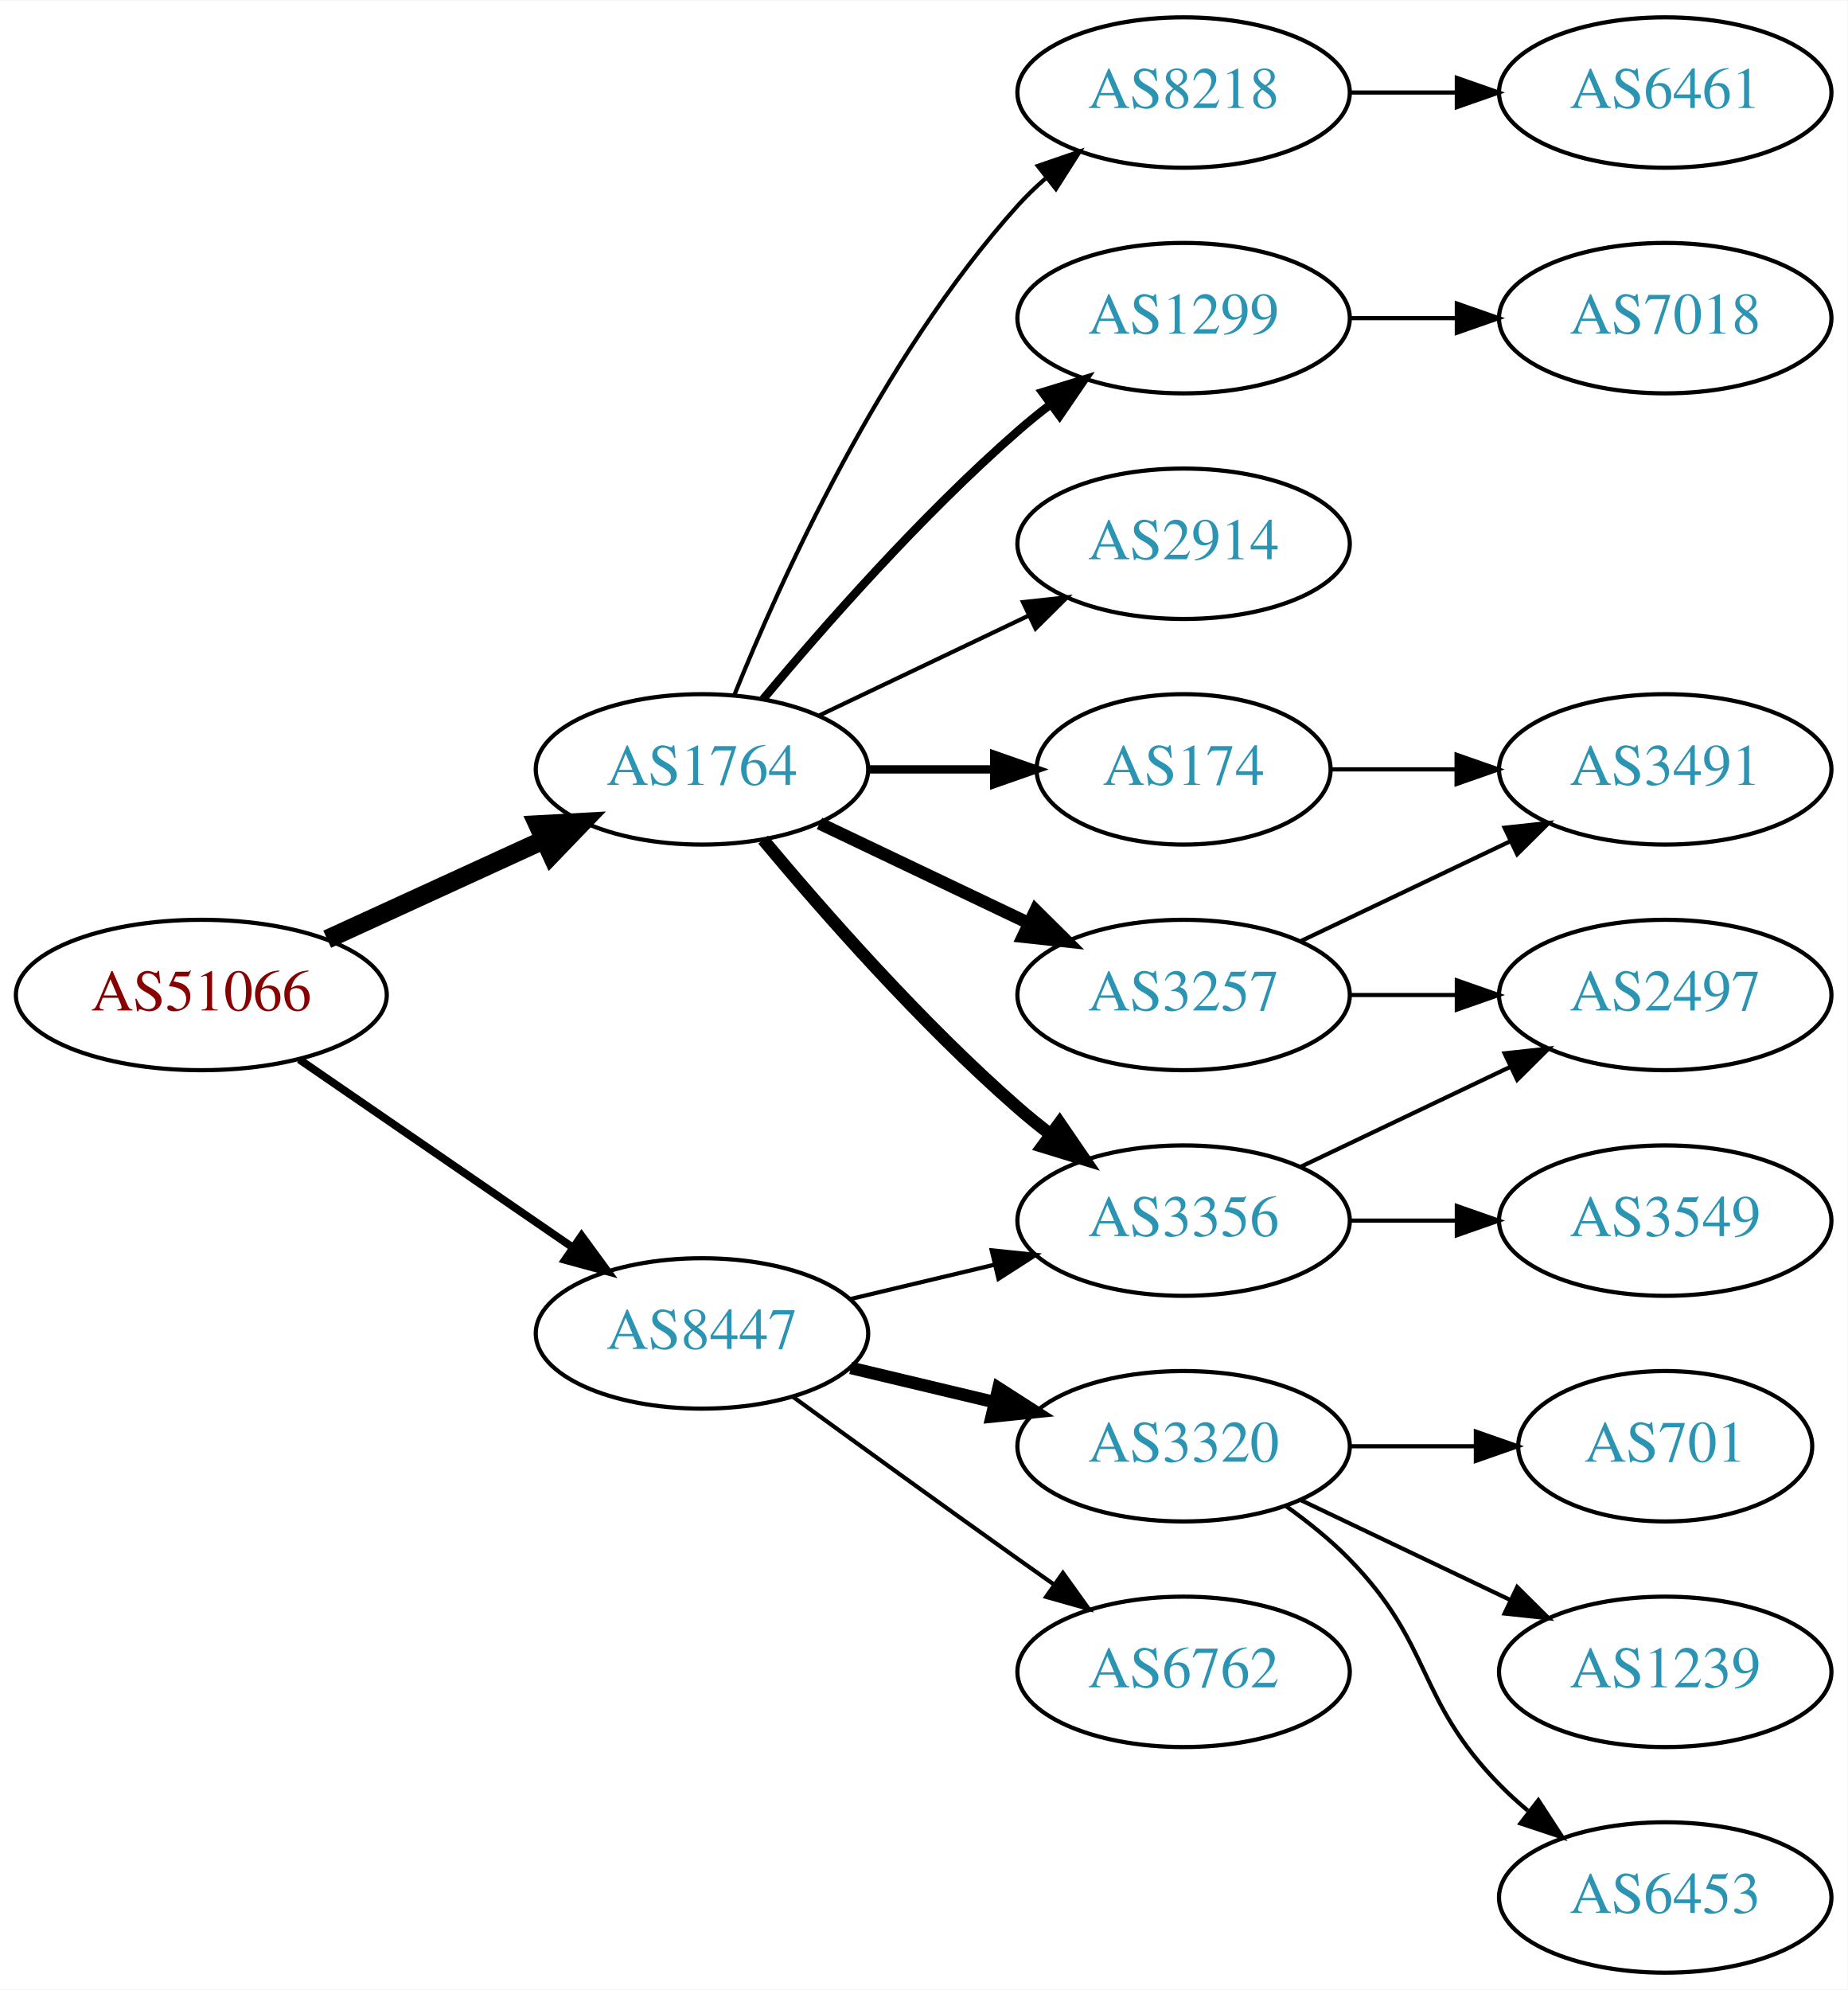
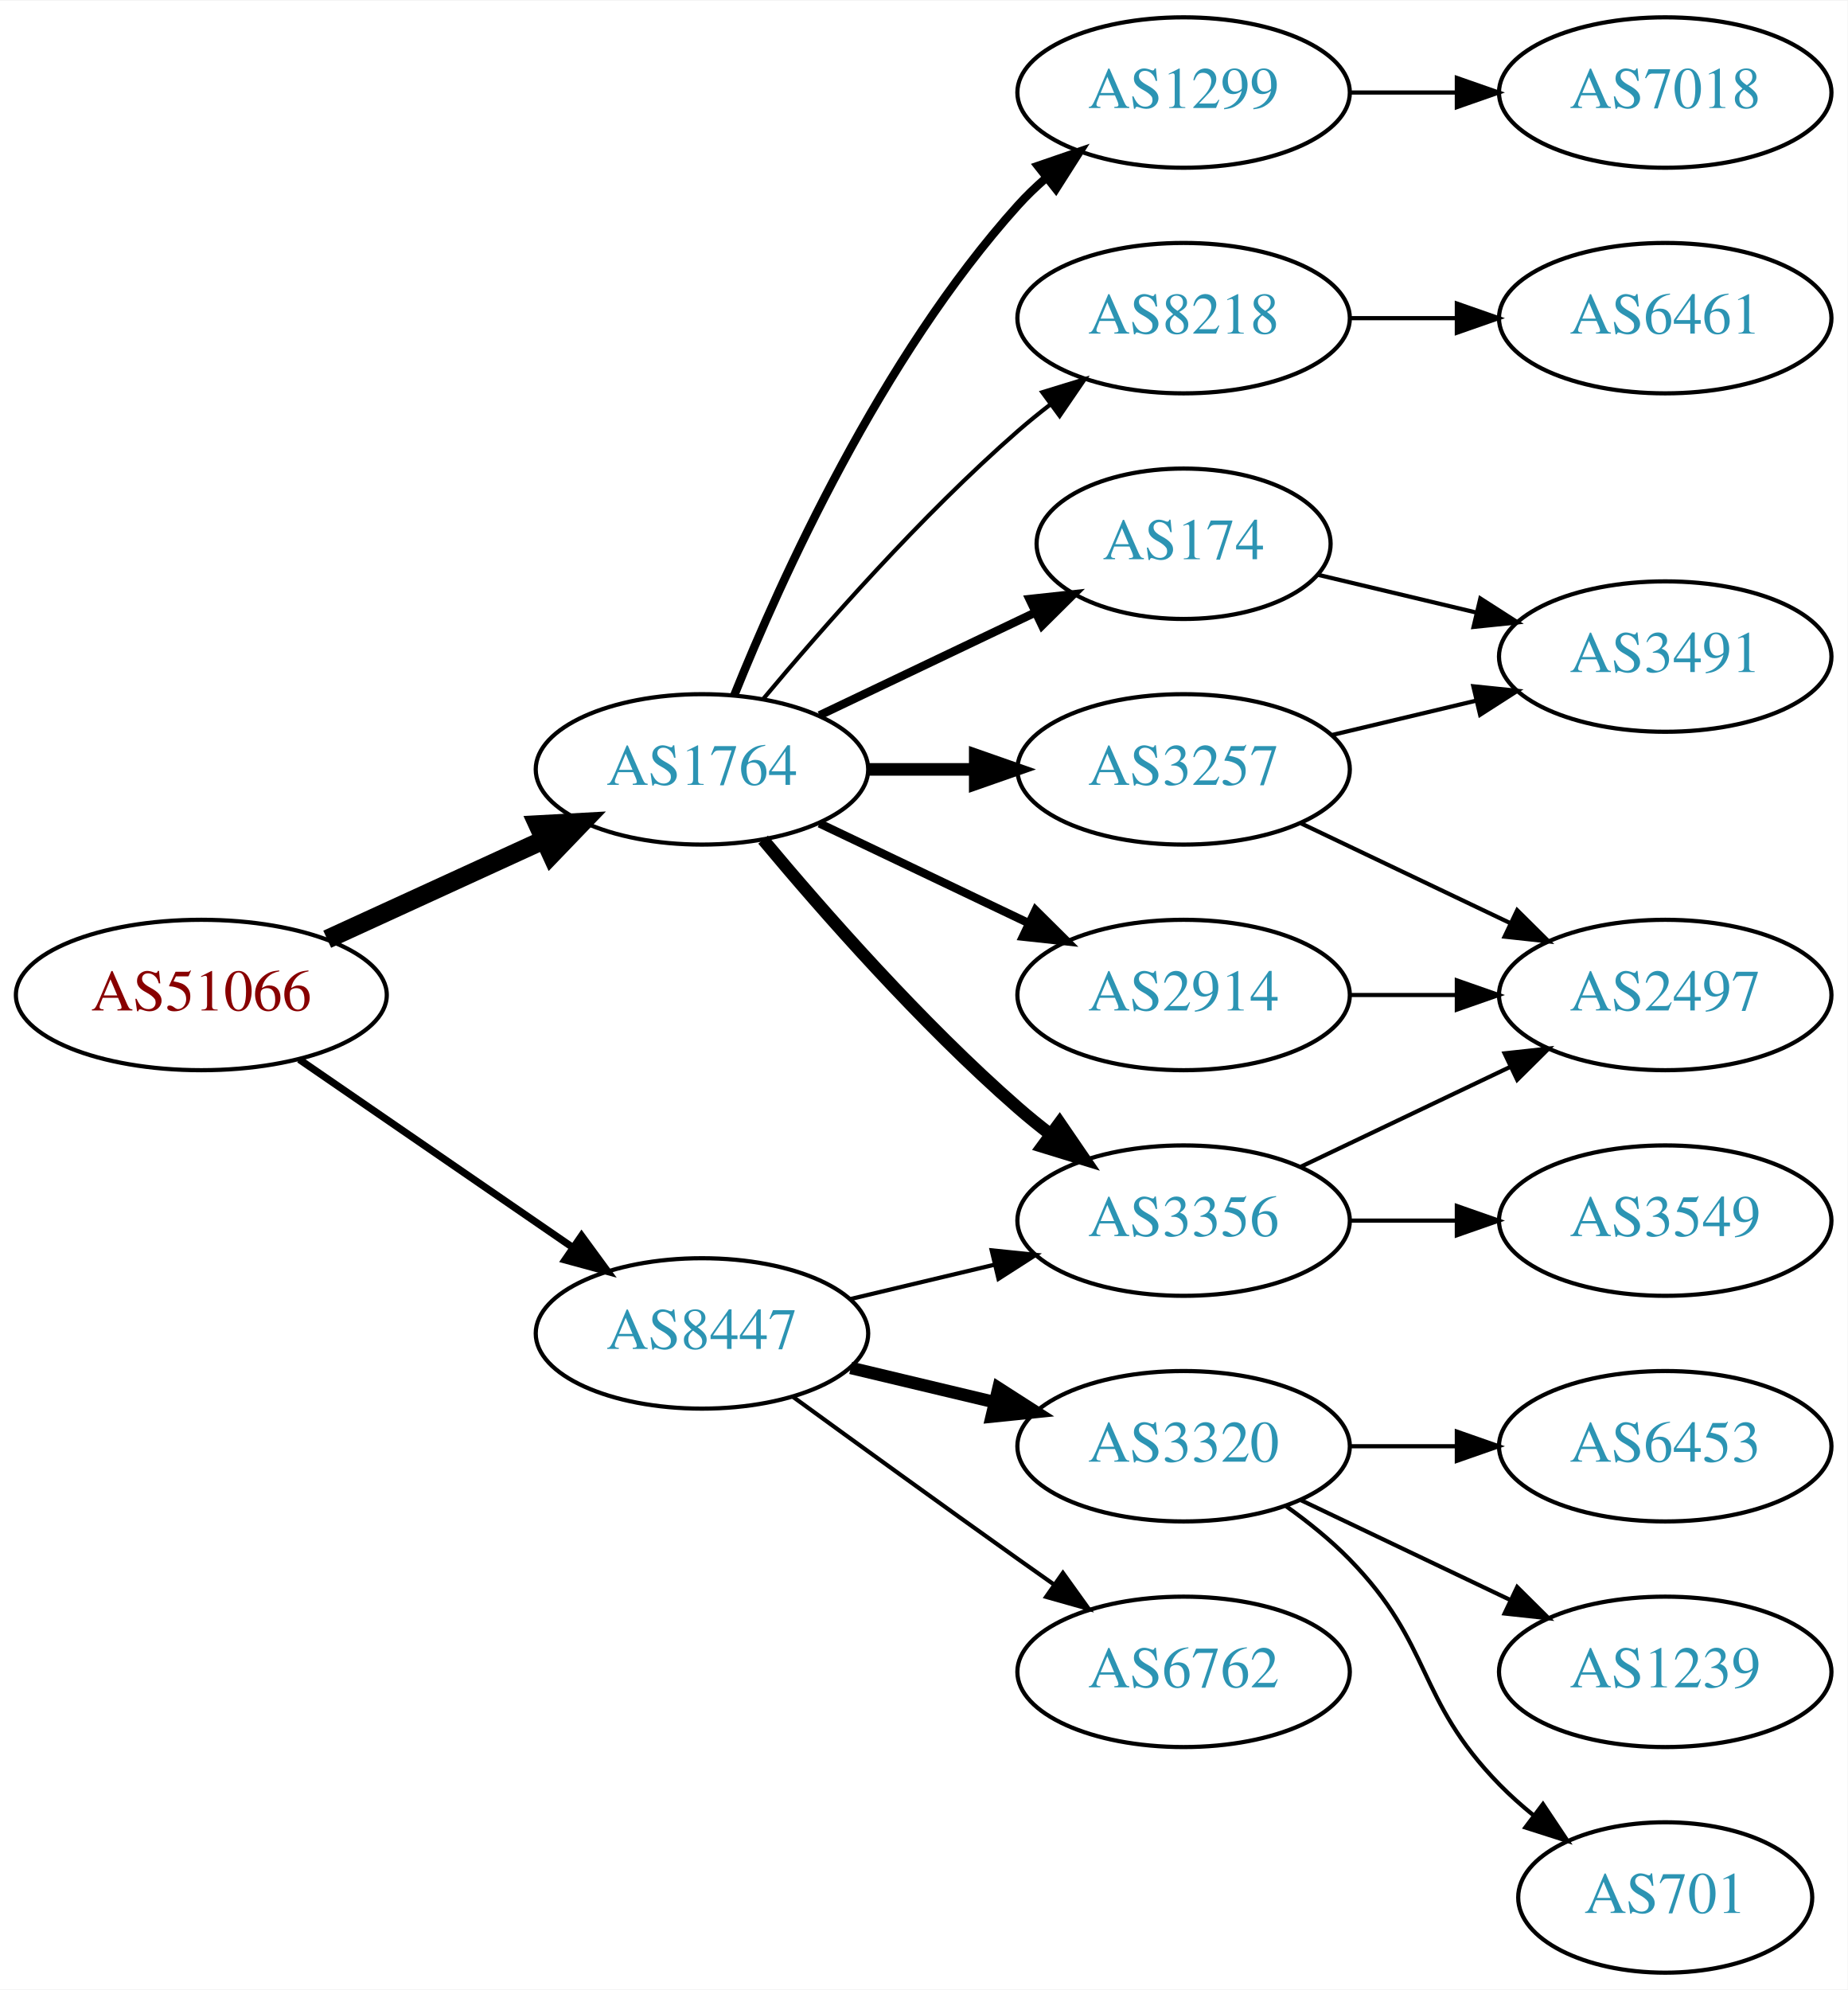
<svg xmlns="http://www.w3.org/2000/svg" xmlns:xlink="http://www.w3.org/1999/xlink" width="442pt" height="476pt" viewBox="0.00 0.00 442.27 476.00">
  <g id="graph0" class="graph" transform="scale(1 1) rotate(0) translate(4 472)">
    <polygon fill="white" stroke="none" points="-4,4 -4,-472 438.271,-472 438.271,4 -4,4" />
    <g id="node1" class="node">
      <g id="a_node1">
        <a xlink:href="/asn/51066" xlink:title="AS51066 ~ AUSTROCONTROL-AS [AT]">
          <ellipse fill="#ffffff" stroke="black" cx="44.196" cy="-234" rx="44.393" ry="18" />
          <text text-anchor="middle" x="44.196" y="-230.3" font-family="Times,serif" font-size="14.00" fill="#880000">AS51066</text>
        </a>
      </g>
    </g>
    <g id="node2" class="node">
      <g id="a_node2">
        <a xlink:href="/asn/1764" xlink:title="AS1764 ~ NEXTLAYER-AS [AT]">
          <ellipse fill="#ffffff" stroke="black" cx="164.039" cy="-288" rx="39.794" ry="18" />
          <text text-anchor="middle" x="164.039" y="-284.3" font-family="Times,serif" font-size="14.00" fill="#2c94b3">AS1764</text>
        </a>
      </g>
    </g>
    <g id="edge1" class="edge">
      <path fill="none" stroke="black" stroke-width="4.5" d="M74.326,-247.348C89.937,-254.502 109.335,-263.391 126.007,-271.03" />
      <polygon fill="black" stroke="black" stroke-width="4.5" points="124.727,-274.775 135.459,-275.362 128.008,-267.616 124.727,-274.775" />
    </g>
    <g id="node3" class="node">
      <g id="a_node3">
        <a xlink:href="/asn/8447" xlink:title="AS8447 ~ A1 Telekom Austria AG [AT]">
          <ellipse fill="#ffffff" stroke="black" cx="164.039" cy="-153" rx="39.794" ry="18" />
          <text text-anchor="middle" x="164.039" y="-149.3" font-family="Times,serif" font-size="14.00" fill="#2c94b3">AS8447</text>
        </a>
      </g>
    </g>
    <g id="edge2" class="edge">
-       <path fill="none" stroke="black" stroke-width="1.875" d="M67.639,-218.574C86.22,-205.802 112.781,-187.545 133.161,-173.537" />
-       <polygon fill="black" stroke="black" stroke-width="1.875" points="135.216,-176.371 141.475,-167.822 131.251,-170.602 135.216,-176.371" />
+       <path fill="none" stroke="black" stroke-width="1.731" d="M67.639,-218.574C86.22,-205.802 112.781,-187.545 133.161,-173.537" />
+       <polygon fill="black" stroke="black" stroke-width="1.731" points="135.216,-176.371 141.475,-167.822 131.251,-170.602 135.216,-176.371" />
    </g>
    <g id="node4" class="node">
      <g id="a_node4">
-         <a xlink:href="/asn/3257" xlink:title="AS3257 ~ GTT [DE]">
-           <ellipse fill="#ffffff" stroke="black" cx="279.332" cy="-234" rx="39.794" ry="18" />
-           <text text-anchor="middle" x="279.332" y="-230.3" font-family="Times,serif" font-size="14.00" fill="#2c94b3">AS3257</text>
+         <a xlink:href="/asn/1299" xlink:title="AS1299 ~ Telia Carrier [EU]">
+           <ellipse fill="#ffffff" stroke="black" cx="279.332" cy="-450" rx="39.794" ry="18" />
+           <text text-anchor="middle" x="279.332" y="-446.3" font-family="Times,serif" font-size="14.00" fill="#2c94b3">AS1299</text>
        </a>
      </g>
    </g>
    <g id="edge3" class="edge">
-       <path fill="none" stroke="black" stroke-width="3" d="M192.175,-275.066C207.169,-267.919 225.99,-258.948 242.213,-251.215" />
-       <polygon fill="black" stroke="black" stroke-width="3" points="243.895,-254.291 251.417,-246.829 240.884,-247.972 243.895,-254.291" />
+       <path fill="none" stroke="black" stroke-width="2" d="M171.786,-305.787C182.837,-333.243 206.891,-386.578 239.685,-423 241.688,-425.224 243.906,-427.363 246.239,-429.397" />
+       <polygon fill="black" stroke="black" stroke-width="2" points="244.437,-432.433 254.458,-435.873 248.769,-426.935 244.437,-432.433" />
    </g>
    <g id="node5" class="node">
      <g id="a_node5">
+         <a xlink:href="/asn/8218" xlink:title="AS8218 ~ legacy Neotelecoms [FR]">
+           <ellipse fill="#ffffff" stroke="black" cx="279.332" cy="-396" rx="39.794" ry="18" />
+           <text text-anchor="middle" x="279.332" y="-392.3" font-family="Times,serif" font-size="14.00" fill="#2c94b3">AS8218</text>
+         </a>
+       </g>
+     </g>
+     <g id="edge4" class="edge">
+       <path fill="none" stroke="black" d="M178.669,-304.817C192.951,-321.929 216.498,-348.745 239.685,-369 242.151,-371.154 244.789,-373.294 247.487,-375.372" />
+       <polygon fill="black" stroke="black" points="245.512,-378.264 255.641,-381.37 249.66,-372.625 245.512,-378.264" />
+     </g>
+     <g id="node6" class="node">
+       <g id="a_node6">
+         <a xlink:href="/asn/2914" xlink:title="AS2914 ~ NTT America, Inc. [US]">
+           <ellipse fill="#ffffff" stroke="black" cx="279.332" cy="-234" rx="39.794" ry="18" />
+           <text text-anchor="middle" x="279.332" y="-230.3" font-family="Times,serif" font-size="14.00" fill="#2c94b3">AS2914</text>
+         </a>
+       </g>
+     </g>
+     <g id="edge5" class="edge">
+       <path fill="none" stroke="black" stroke-width="2" d="M192.175,-275.066C207.169,-267.919 225.99,-258.948 242.213,-251.215" />
+       <polygon fill="black" stroke="black" stroke-width="2" points="243.895,-254.291 251.417,-246.829 240.884,-247.972 243.895,-254.291" />
+     </g>
+     <g id="node7" class="node">
+       <g id="a_node7">
        <a xlink:href="/asn/3356" xlink:title="AS3356 ~ Level 3 Parent, LLC [US]">
          <ellipse fill="#ffffff" stroke="black" cx="279.332" cy="-180" rx="39.794" ry="18" />
          <text text-anchor="middle" x="279.332" y="-176.3" font-family="Times,serif" font-size="14.00" fill="#2c94b3">AS3356</text>
        </a>
      </g>
    </g>
-     <g id="edge4" class="edge">
+     <g id="edge6" class="edge">
      <path fill="none" stroke="black" stroke-width="3" d="M178.669,-271.183C192.951,-254.071 216.498,-227.255 239.685,-207 242.151,-204.846 244.789,-202.706 247.487,-200.628" />
      <polygon fill="black" stroke="black" stroke-width="3" points="249.66,-203.375 255.641,-194.63 245.512,-197.736 249.66,-203.375" />
    </g>
-     <g id="node6" class="node">
-       <g id="a_node6">
-         <a xlink:href="/asn/8218" xlink:title="AS8218 ~ legacy Neotelecoms [FR]">
-           <ellipse fill="#ffffff" stroke="black" cx="279.332" cy="-450" rx="39.794" ry="18" />
-           <text text-anchor="middle" x="279.332" y="-446.3" font-family="Times,serif" font-size="14.00" fill="#2c94b3">AS8218</text>
-         </a>
-       </g>
-     </g>
-     <g id="edge5" class="edge">
-       <path fill="none" stroke="black" d="M171.786,-305.787C182.837,-333.243 206.891,-386.578 239.685,-423 241.688,-425.224 243.906,-427.363 246.239,-429.397" />
-       <polygon fill="black" stroke="black" points="244.437,-432.433 254.458,-435.873 248.769,-426.935 244.437,-432.433" />
-     </g>
-     <g id="node7" class="node">
-       <g id="a_node7">
-         <a xlink:href="/asn/174" xlink:title="AS174 ~ Cogent Communications [US]">
-           <ellipse fill="#ffffff" stroke="black" cx="279.332" cy="-288" rx="35.194" ry="18" />
-           <text text-anchor="middle" x="279.332" y="-284.3" font-family="Times,serif" font-size="14.00" fill="#2c94b3">AS174</text>
-         </a>
-       </g>
-     </g>
-     <g id="edge6" class="edge">
-       <path fill="none" stroke="black" stroke-width="2" d="M203.711,-288C213.416,-288 223.907,-288 233.87,-288" />
-       <polygon fill="black" stroke="black" stroke-width="2" points="234.006,-291.5 244.006,-288 234.006,-284.5 234.006,-291.5" />
-     </g>
    <g id="node8" class="node">
      <g id="a_node8">
-         <a xlink:href="/asn/1299" xlink:title="AS1299 ~ Telia Carrier [EU]">
-           <ellipse fill="#ffffff" stroke="black" cx="279.332" cy="-396" rx="39.794" ry="18" />
-           <text text-anchor="middle" x="279.332" y="-392.3" font-family="Times,serif" font-size="14.00" fill="#2c94b3">AS1299</text>
+         <a xlink:href="/asn/3257" xlink:title="AS3257 ~ GTT [DE]">
+           <ellipse fill="#ffffff" stroke="black" cx="279.332" cy="-288" rx="39.794" ry="18" />
+           <text text-anchor="middle" x="279.332" y="-284.3" font-family="Times,serif" font-size="14.00" fill="#2c94b3">AS3257</text>
        </a>
      </g>
    </g>
    <g id="edge7" class="edge">
-       <path fill="none" stroke="black" stroke-width="2" d="M178.669,-304.817C192.951,-321.929 216.498,-348.745 239.685,-369 242.151,-371.154 244.789,-373.294 247.487,-375.372" />
-       <polygon fill="black" stroke="black" stroke-width="2" points="245.512,-378.264 255.641,-381.37 249.66,-372.625 245.512,-378.264" />
+       <path fill="none" stroke="black" stroke-width="3" d="M203.711,-288C211.914,-288 220.678,-288 229.21,-288" />
+       <polygon fill="black" stroke="black" stroke-width="3" points="229.449,-291.5 239.449,-288 229.449,-284.5 229.449,-291.5" />
    </g>
    <g id="node9" class="node">
      <g id="a_node9">
-         <a xlink:href="/asn/2914" xlink:title="AS2914 ~ NTT America, Inc. [US]">
-           <ellipse fill="#ffffff" stroke="black" cx="279.332" cy="-342" rx="39.794" ry="18" />
-           <text text-anchor="middle" x="279.332" y="-338.3" font-family="Times,serif" font-size="14.00" fill="#2c94b3">AS2914</text>
+         <a xlink:href="/asn/174" xlink:title="AS174 ~ Cogent Communications [US]">
+           <ellipse fill="#ffffff" stroke="black" cx="279.332" cy="-342" rx="35.194" ry="18" />
+           <text text-anchor="middle" x="279.332" y="-338.3" font-family="Times,serif" font-size="14.00" fill="#2c94b3">AS174</text>
        </a>
      </g>
    </g>
    <g id="edge8" class="edge">
-       <path fill="none" stroke="black" d="M192.175,-300.934C207.169,-308.081 225.99,-317.052 242.213,-324.785" />
-       <polygon fill="black" stroke="black" points="240.884,-328.028 251.417,-329.171 243.895,-321.709 240.884,-328.028" />
+       <path fill="none" stroke="black" stroke-width="2" d="M192.175,-300.934C207.607,-308.29 227.092,-317.577 243.628,-325.459" />
+       <polygon fill="black" stroke="black" stroke-width="2" points="242.436,-328.768 252.969,-329.911 245.448,-322.449 242.436,-328.768" />
    </g>
    <g id="edge18" class="edge">
      <path fill="none" stroke="black" d="M199.646,-161.248C210.517,-163.838 222.671,-166.735 234.114,-169.462" />
      <polygon fill="black" stroke="black" points="233.397,-172.889 243.936,-171.803 235.02,-166.08 233.397,-172.889" />
    </g>
    <g id="node15" class="node">
      <g id="a_node15">
        <a xlink:href="/asn/3320" xlink:title="AS3320 ~ DTAG [DE]">
          <ellipse fill="#ffffff" stroke="black" cx="279.332" cy="-126" rx="39.794" ry="18" />
          <text text-anchor="middle" x="279.332" y="-122.3" font-family="Times,serif" font-size="14.00" fill="#2c94b3">AS3320</text>
        </a>
      </g>
    </g>
-     <g id="edge16" class="edge">
+     <g id="edge17" class="edge">
      <path fill="none" stroke="black" stroke-width="3" d="M199.646,-144.752C210.517,-142.162 222.671,-139.265 234.114,-136.538" />
      <polygon fill="black" stroke="black" stroke-width="3" points="235.02,-139.92 243.936,-134.197 233.397,-133.111 235.02,-139.92" />
    </g>
    <g id="node16" class="node">
      <g id="a_node16">
        <a xlink:href="/asn/6762" xlink:title="AS6762 ~ TELECOM ITALIA SPARKLE S.p.A. [IT]">
          <ellipse fill="#ffffff" stroke="black" cx="279.332" cy="-72" rx="39.794" ry="18" />
          <text text-anchor="middle" x="279.332" y="-68.3" font-family="Times,serif" font-size="14.00" fill="#2c94b3">AS6762</text>
        </a>
      </g>
    </g>
-     <g id="edge17" class="edge">
+     <g id="edge19" class="edge">
      <path fill="none" stroke="black" d="M185.887,-137.778C200.821,-126.909 221.435,-111.975 239.685,-99 242.506,-96.995 245.449,-94.915 248.397,-92.841" />
      <polygon fill="black" stroke="black" points="250.443,-95.681 256.621,-87.074 246.424,-89.95 250.443,-95.681" />
    </g>
    <g id="node10" class="node">
      <g id="a_node10">
+         <a xlink:href="/asn/7018" xlink:title="AS7018 ~ AT&amp;T Services, Inc. [US]">
+           <ellipse fill="#ffffff" stroke="black" cx="394.625" cy="-450" rx="39.794" ry="18" />
+           <text text-anchor="middle" x="394.625" y="-446.3" font-family="Times,serif" font-size="14.00" fill="#2c94b3">AS7018</text>
+         </a>
+       </g>
+     </g>
+     <g id="edge9" class="edge">
+       <path fill="none" stroke="black" d="M319.004,-450C327.207,-450 335.971,-450 344.503,-450" />
+       <polygon fill="black" stroke="black" points="344.742,-453.5 354.742,-450 344.742,-446.5 344.742,-453.5" />
+     </g>
+     <g id="node11" class="node">
+       <g id="a_node11">
+         <a xlink:href="/asn/6461" xlink:title="AS6461 ~ ZAYO-6461 [US]">
+           <ellipse fill="#ffffff" stroke="black" cx="394.625" cy="-396" rx="39.794" ry="18" />
+           <text text-anchor="middle" x="394.625" y="-392.3" font-family="Times,serif" font-size="14.00" fill="#2c94b3">AS6461</text>
+         </a>
+       </g>
+     </g>
+     <g id="edge10" class="edge">
+       <path fill="none" stroke="black" d="M319.004,-396C327.207,-396 335.971,-396 344.503,-396" />
+       <polygon fill="black" stroke="black" points="344.742,-399.5 354.742,-396 344.742,-392.5 344.742,-399.5" />
+     </g>
+     <g id="node13" class="node">
+       <g id="a_node13">
        <a xlink:href="/asn/2497" xlink:title="AS2497 ~ Internet Initiative Japan Inc. [JP]">
          <ellipse fill="#ffffff" stroke="black" cx="394.625" cy="-234" rx="39.794" ry="18" />
          <text text-anchor="middle" x="394.625" y="-230.3" font-family="Times,serif" font-size="14.00" fill="#2c94b3">AS2497</text>
        </a>
      </g>
    </g>
-     <g id="edge15" class="edge">
+     <g id="edge16" class="edge">
      <path fill="none" stroke="black" d="M319.004,-234C327.207,-234 335.971,-234 344.503,-234" />
      <polygon fill="black" stroke="black" points="344.742,-237.5 354.742,-234 344.742,-230.5 344.742,-237.5" />
    </g>
-     <g id="node13" class="node">
-       <g id="a_node13">
-         <a xlink:href="/asn/3491" xlink:title="AS3491 ~ PCCW Global, Inc. [US]">
-           <ellipse fill="#ffffff" stroke="black" cx="394.625" cy="-288" rx="39.794" ry="18" />
-           <text text-anchor="middle" x="394.625" y="-284.3" font-family="Times,serif" font-size="14.00" fill="#2c94b3">AS3491</text>
-         </a>
-       </g>
-     </g>
-     <g id="edge14" class="edge">
-       <path fill="none" stroke="black" d="M307.468,-246.934C322.462,-254.081 341.283,-263.052 357.506,-270.785" />
-       <polygon fill="black" stroke="black" points="356.177,-274.028 366.71,-275.171 359.188,-267.709 356.177,-274.028" />
-     </g>
-     <g id="edge9" class="edge">
-       <path fill="none" stroke="black" d="M307.468,-192.934C322.462,-200.081 341.283,-209.052 357.506,-216.785" />
-       <polygon fill="black" stroke="black" points="356.177,-220.028 366.71,-221.171 359.188,-213.709 356.177,-220.028" />
-     </g>
-     <g id="node11" class="node">
-       <g id="a_node11">
+     <g id="node12" class="node">
+       <g id="a_node12">
        <a xlink:href="/asn/3549" xlink:title="AS3549 ~ Level 3 Parent, LLC [US]">
          <ellipse fill="#ffffff" stroke="black" cx="394.625" cy="-180" rx="39.794" ry="18" />
          <text text-anchor="middle" x="394.625" y="-176.3" font-family="Times,serif" font-size="14.00" fill="#2c94b3">AS3549</text>
        </a>
      </g>
    </g>
-     <g id="edge10" class="edge">
+     <g id="edge11" class="edge">
      <path fill="none" stroke="black" d="M319.004,-180C327.207,-180 335.971,-180 344.503,-180" />
      <polygon fill="black" stroke="black" points="344.742,-183.5 354.742,-180 344.742,-176.5 344.742,-183.5" />
    </g>
-     <g id="node12" class="node">
-       <g id="a_node12">
-         <a xlink:href="/asn/6461" xlink:title="AS6461 ~ ZAYO-6461 [US]">
-           <ellipse fill="#ffffff" stroke="black" cx="394.625" cy="-450" rx="39.794" ry="18" />
-           <text text-anchor="middle" x="394.625" y="-446.3" font-family="Times,serif" font-size="14.00" fill="#2c94b3">AS6461</text>
-         </a>
-       </g>
-     </g>
-     <g id="edge11" class="edge">
-       <path fill="none" stroke="black" d="M319.004,-450C327.207,-450 335.971,-450 344.503,-450" />
-       <polygon fill="black" stroke="black" points="344.742,-453.5 354.742,-450 344.742,-446.5 344.742,-453.5" />
-     </g>
    <g id="edge12" class="edge">
-       <path fill="none" stroke="black" d="M314.631,-288C324.008,-288 334.358,-288 344.393,-288" />
-       <polygon fill="black" stroke="black" points="344.681,-291.5 354.681,-288 344.681,-284.5 344.681,-291.5" />
+       <path fill="none" stroke="black" d="M307.468,-192.934C322.462,-200.081 341.283,-209.052 357.506,-216.785" />
+       <polygon fill="black" stroke="black" points="356.177,-220.028 366.71,-221.171 359.188,-213.709 356.177,-220.028" />
+     </g>
+     <g id="edge14" class="edge">
+       <path fill="none" stroke="black" d="M307.468,-275.066C322.462,-267.919 341.283,-258.948 357.506,-251.215" />
+       <polygon fill="black" stroke="black" points="359.188,-254.291 366.71,-246.829 356.177,-247.972 359.188,-254.291" />
    </g>
    <g id="node14" class="node">
      <g id="a_node14">
-         <a xlink:href="/asn/7018" xlink:title="AS7018 ~ AT&amp;T Services, Inc. [US]">
-           <ellipse fill="#ffffff" stroke="black" cx="394.625" cy="-396" rx="39.794" ry="18" />
-           <text text-anchor="middle" x="394.625" y="-392.3" font-family="Times,serif" font-size="14.00" fill="#2c94b3">AS7018</text>
+         <a xlink:href="/asn/3491" xlink:title="AS3491 ~ PCCW Global, Inc. [US]">
+           <ellipse fill="#ffffff" stroke="black" cx="394.625" cy="-315" rx="39.794" ry="18" />
+           <text text-anchor="middle" x="394.625" y="-311.3" font-family="Times,serif" font-size="14.00" fill="#2c94b3">AS3491</text>
        </a>
      </g>
    </g>
    <g id="edge13" class="edge">
-       <path fill="none" stroke="black" d="M319.004,-396C327.207,-396 335.971,-396 344.503,-396" />
-       <polygon fill="black" stroke="black" points="344.742,-399.5 354.742,-396 344.742,-392.5 344.742,-399.5" />
+       <path fill="none" stroke="black" d="M314.939,-296.248C325.81,-298.838 337.964,-301.735 349.407,-304.462" />
+       <polygon fill="black" stroke="black" points="348.69,-307.889 359.229,-306.803 350.313,-301.08 348.69,-307.889" />
+     </g>
+     <g id="edge15" class="edge">
+       <path fill="none" stroke="black" d="M311.589,-334.551C323.269,-331.767 336.765,-328.551 349.394,-325.541" />
+       <polygon fill="black" stroke="black" points="350.37,-328.907 359.286,-323.184 348.747,-322.097 350.37,-328.907" />
    </g>
    <g id="node17" class="node">
      <g id="a_node17">
-         <a xlink:href="/asn/6453" xlink:title="AS6453 ~ TATA COMMUNICATIONS (AMERICA) INC [US]">
-           <ellipse fill="#ffffff" stroke="black" cx="394.625" cy="-18" rx="39.794" ry="18" />
-           <text text-anchor="middle" x="394.625" y="-14.3" font-family="Times,serif" font-size="14.00" fill="#2c94b3">AS6453</text>
-         </a>
-       </g>
-     </g>
-     <g id="edge19" class="edge">
-       <path fill="none" stroke="black" d="M303.926,-111.611C309.182,-107.852 314.513,-103.563 318.978,-99 339.151,-78.383 334.806,-65.617 354.978,-45 357.071,-42.861 359.354,-40.782 361.731,-38.79" />
-       <polygon fill="black" stroke="black" points="364.249,-41.268 370.031,-32.389 359.974,-35.725 364.249,-41.268" />
+         <a xlink:href="/asn/1239" xlink:title="AS1239 ~ Sprint [US]">
+           <ellipse fill="#ffffff" stroke="black" cx="394.625" cy="-72" rx="39.794" ry="18" />
+           <text text-anchor="middle" x="394.625" y="-68.3" font-family="Times,serif" font-size="14.00" fill="#2c94b3">AS1239</text>
+         </a>
+       </g>
+     </g>
+     <g id="edge20" class="edge">
+       <path fill="none" stroke="black" d="M307.468,-113.066C322.462,-105.919 341.283,-96.948 357.506,-89.215" />
+       <polygon fill="black" stroke="black" points="359.188,-92.291 366.71,-84.829 356.177,-85.972 359.188,-92.291" />
    </g>
    <g id="node18" class="node">
      <g id="a_node18">
        <a xlink:href="/asn/701" xlink:title="AS701 ~ UUNET [US]">
-           <ellipse fill="#ffffff" stroke="black" cx="394.625" cy="-126" rx="35.194" ry="18" />
-           <text text-anchor="middle" x="394.625" y="-122.3" font-family="Times,serif" font-size="14.00" fill="#2c94b3">AS701</text>
-         </a>
-       </g>
-     </g>
-     <g id="edge20" class="edge">
-       <path fill="none" stroke="black" d="M319.004,-126C328.709,-126 339.2,-126 349.163,-126" />
-       <polygon fill="black" stroke="black" points="349.299,-129.5 359.299,-126 349.299,-122.5 349.299,-129.5" />
+           <ellipse fill="#ffffff" stroke="black" cx="394.625" cy="-18" rx="35.194" ry="18" />
+           <text text-anchor="middle" x="394.625" y="-14.3" font-family="Times,serif" font-size="14.00" fill="#2c94b3">AS701</text>
+         </a>
+       </g>
+     </g>
+     <g id="edge21" class="edge">
+       <path fill="none" stroke="black" d="M303.926,-111.611C309.182,-107.852 314.513,-103.563 318.978,-99 339.151,-78.383 334.806,-65.617 354.978,-45 357.457,-42.466 360.204,-40.017 363.056,-37.696" />
+       <polygon fill="black" stroke="black" points="365.359,-40.343 371.242,-31.532 361.148,-34.752 365.359,-40.343" />
    </g>
    <g id="node19" class="node">
      <g id="a_node19">
-         <a xlink:href="/asn/1239" xlink:title="AS1239 ~ Sprint [US]">
-           <ellipse fill="#ffffff" stroke="black" cx="394.625" cy="-72" rx="39.794" ry="18" />
-           <text text-anchor="middle" x="394.625" y="-68.3" font-family="Times,serif" font-size="14.00" fill="#2c94b3">AS1239</text>
-         </a>
-       </g>
-     </g>
-     <g id="edge21" class="edge">
-       <path fill="none" stroke="black" d="M307.468,-113.066C322.462,-105.919 341.283,-96.948 357.506,-89.215" />
-       <polygon fill="black" stroke="black" points="359.188,-92.291 366.71,-84.829 356.177,-85.972 359.188,-92.291" />
+         <a xlink:href="/asn/6453" xlink:title="AS6453 ~ TATA COMMUNICATIONS (AMERICA) INC [US]">
+           <ellipse fill="#ffffff" stroke="black" cx="394.625" cy="-126" rx="39.794" ry="18" />
+           <text text-anchor="middle" x="394.625" y="-122.3" font-family="Times,serif" font-size="14.00" fill="#2c94b3">AS6453</text>
+         </a>
+       </g>
+     </g>
+     <g id="edge22" class="edge">
+       <path fill="none" stroke="black" d="M319.004,-126C327.207,-126 335.971,-126 344.503,-126" />
+       <polygon fill="black" stroke="black" points="344.742,-129.5 354.742,-126 344.742,-122.5 344.742,-129.5" />
    </g>
  </g>
</svg>
